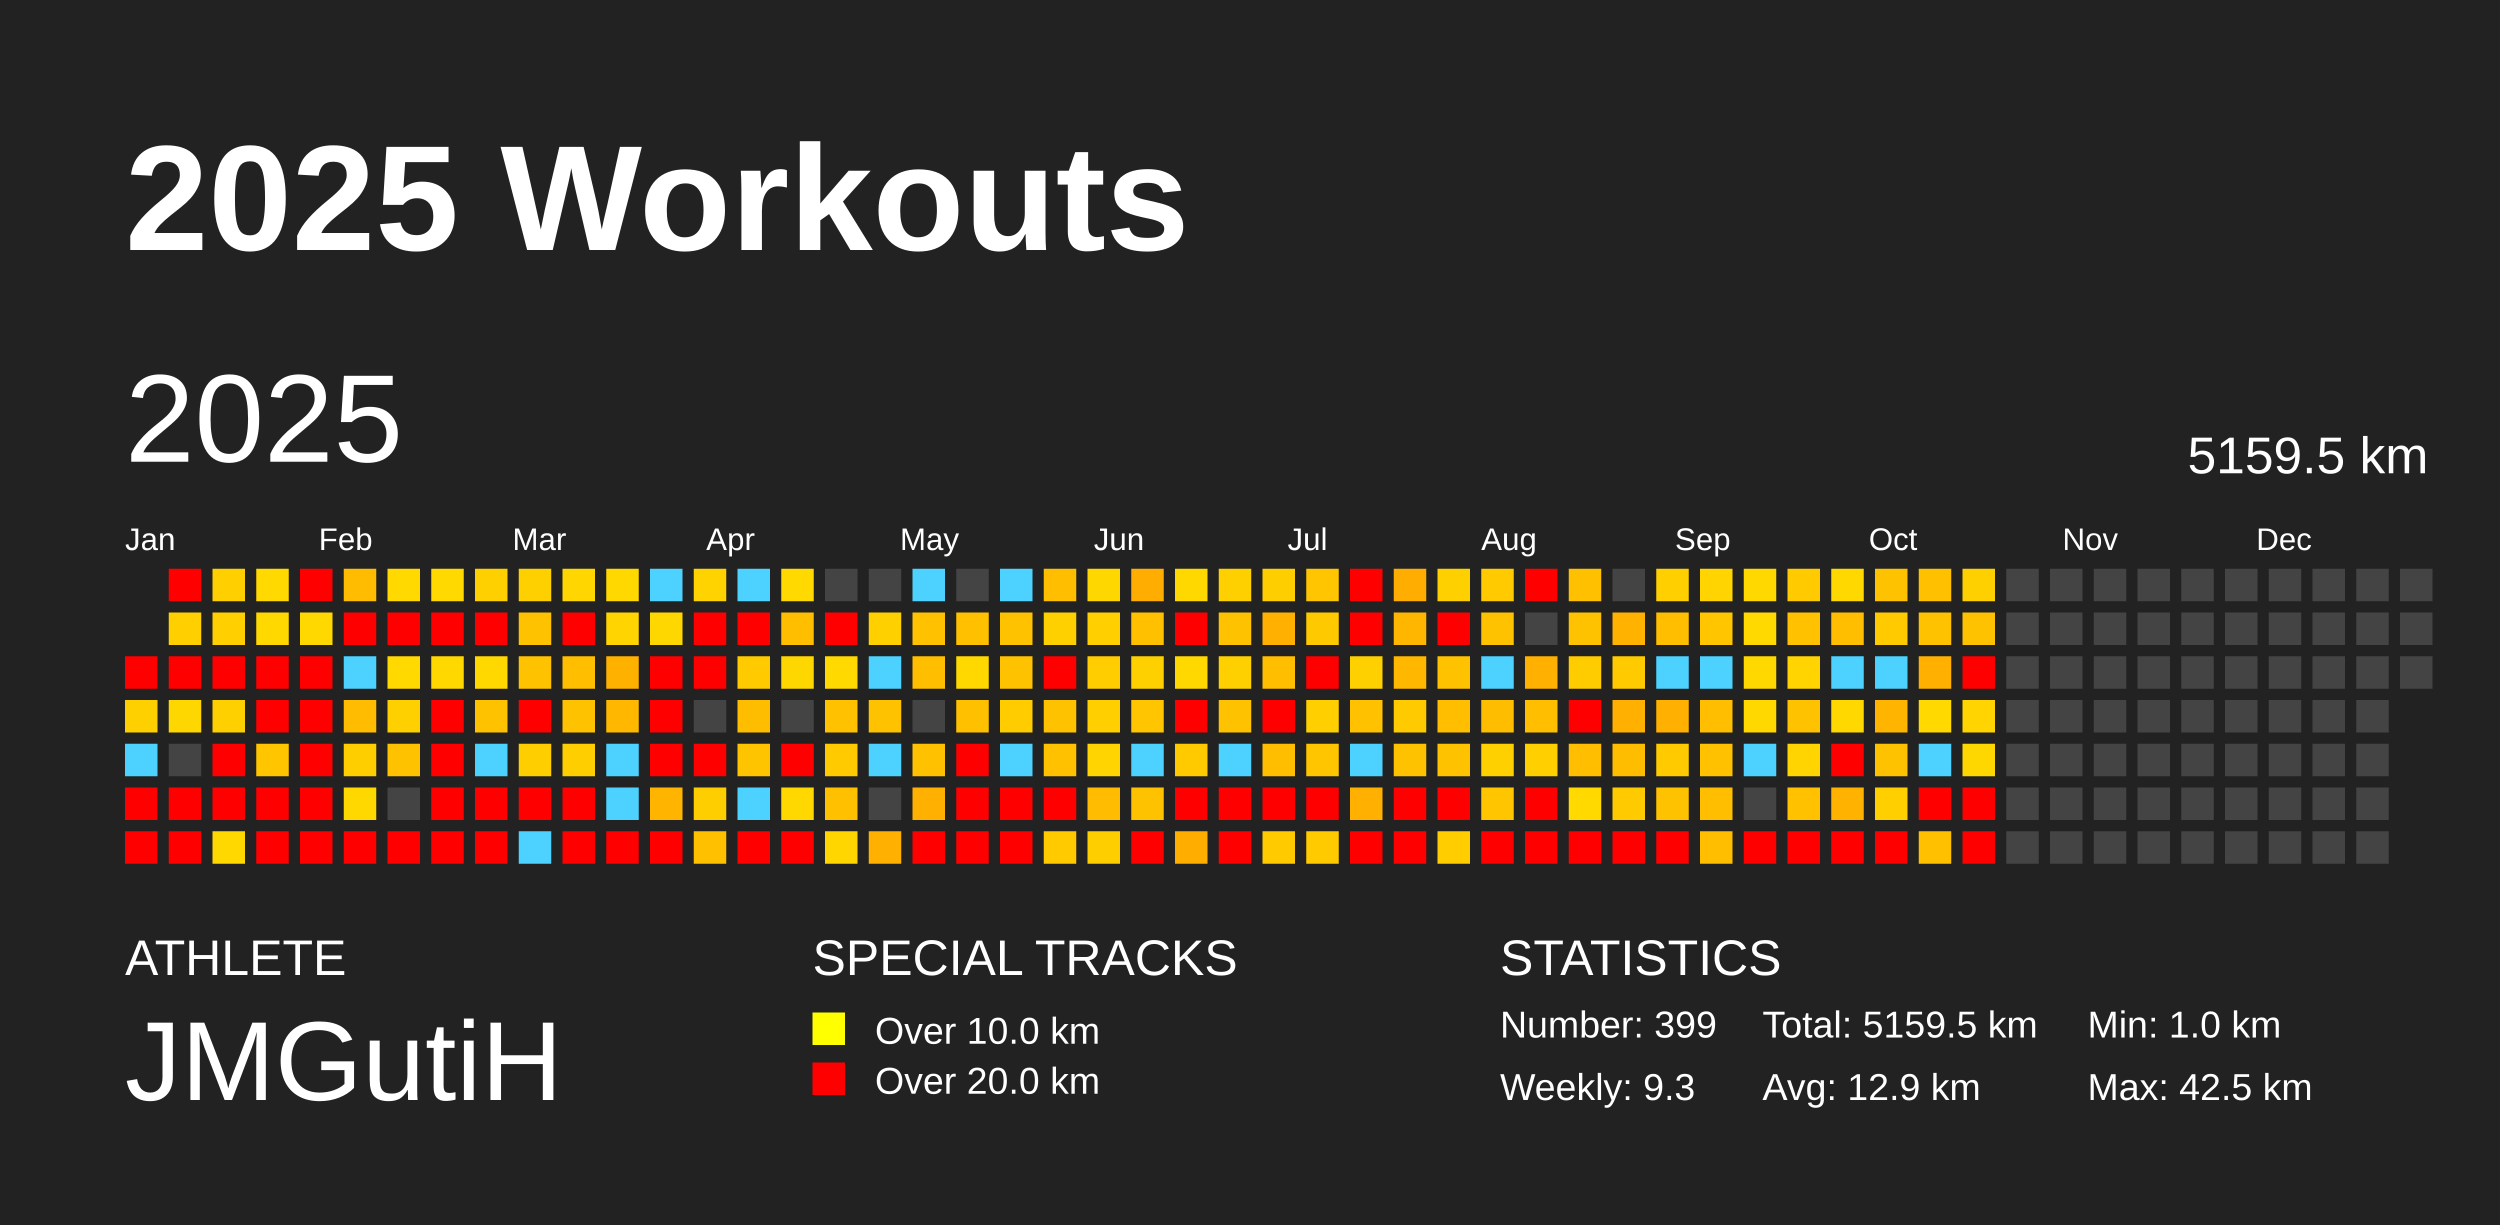
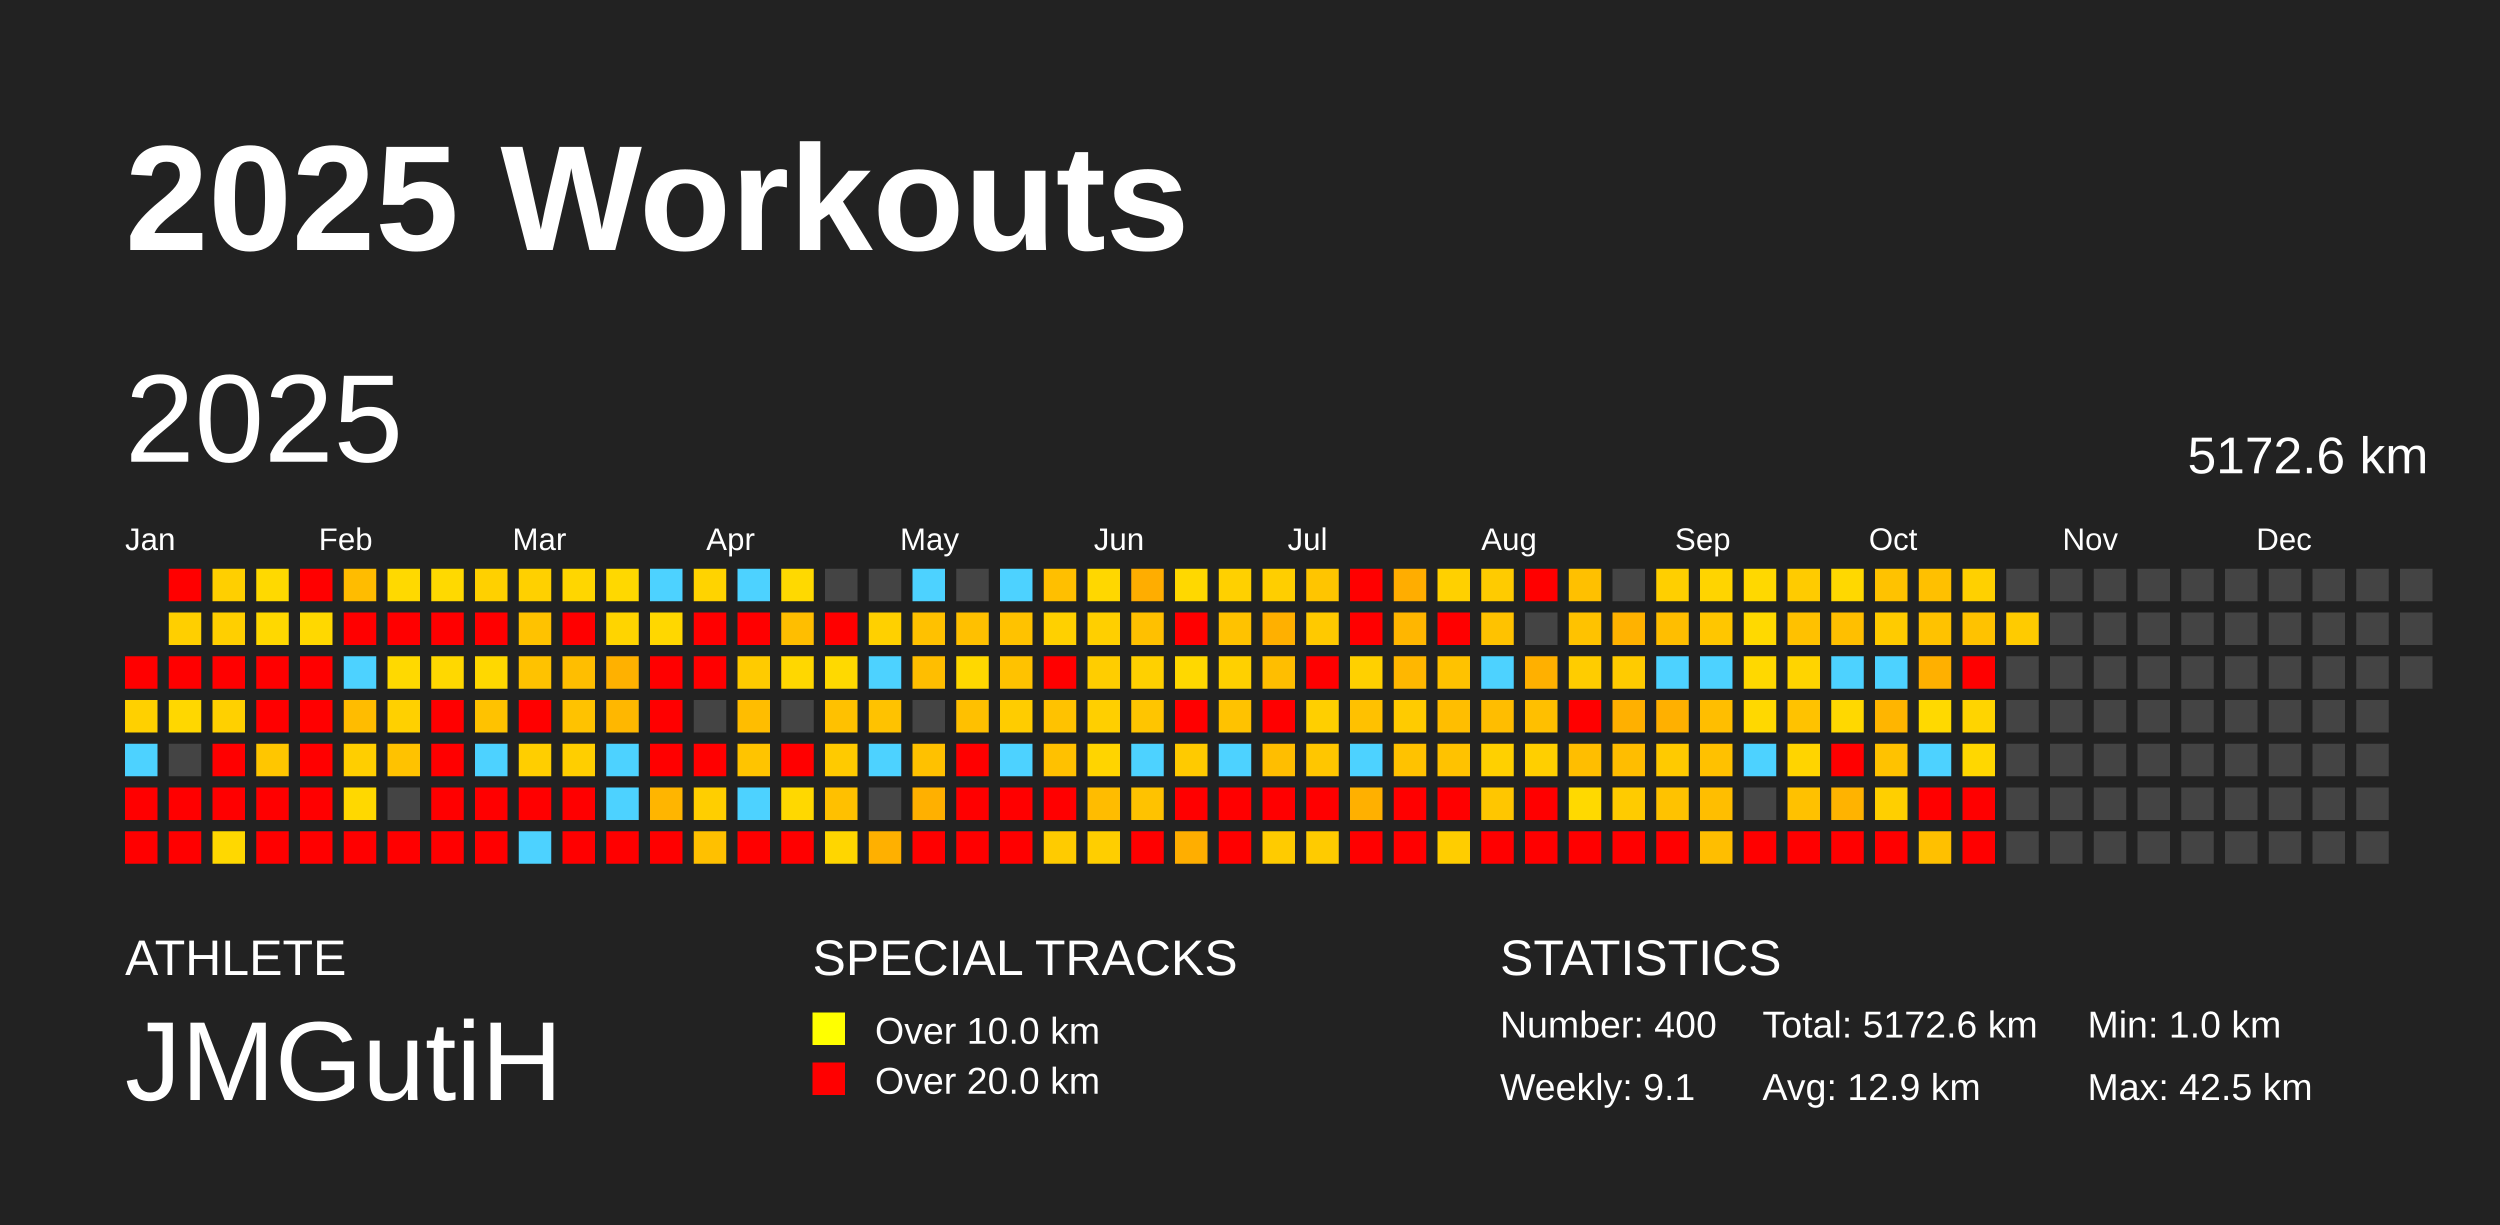
<svg xmlns="http://www.w3.org/2000/svg" baseProfile="full" height="98mm" version="1.1" viewBox="0,0,200,98" width="200mm">
  <defs />
  <rect fill="#222222" height="98" width="200" x="0" y="0" />
  <text fill="#FFFFFF" style="font-size:12px; font-family:Arial; font-weight:bold;" x="10" y="20">2025 Workouts</text>
  <text fill="#FFFFFF" style="font-size:4px; font-family:Arial" x="10" y="78">ATHLETE</text>
  <text fill="#FFFFFF" style="font-size:9px; font-family:Arial" x="10" y="88">JMGutiH</text>
  <text fill="#FFFFFF" style="font-size:4px; font-family:Arial" x="65" y="78">SPECIAL TRACKS</text>
  <rect fill="yellow" height="2.6" width="2.6" x="65" y="81" />
  <text fill="#FFFFFF" style="font-size:3px; font-family:Arial" x="70" y="83.5">Over 10.0 km</text>
  <rect fill="red" height="2.6" width="2.6" x="65" y="85" />
  <text fill="#FFFFFF" style="font-size:3px; font-family:Arial" x="70" y="87.5">Over 20.0 km</text>
  <text fill="#FFFFFF" style="font-size:4px; font-family:Arial" x="120" y="78">STATISTICS</text>
-   <text fill="#FFFFFF" style="font-size:3px; font-family:Arial" x="120" y="83">Number: 399</text>
-   <text fill="#FFFFFF" style="font-size:3px; font-family:Arial" x="120" y="88">Weekly: 9.3</text>
-   <text fill="#FFFFFF" style="font-size:3px; font-family:Arial" x="141" y="83">Total: 5159.5 km</text>
+   <text fill="#FFFFFF" style="font-size:3px; font-family:Arial" x="120" y="83">Number: 400</text>
+   <text fill="#FFFFFF" style="font-size:3px; font-family:Arial" x="120" y="88">Weekly: 9.1</text>
+   <text fill="#FFFFFF" style="font-size:3px; font-family:Arial" x="141" y="83">Total: 5172.6 km</text>
  <text fill="#FFFFFF" style="font-size:3px; font-family:Arial" x="141" y="88">Avg: 12.9 km</text>
  <text fill="#FFFFFF" style="font-size:3px; font-family:Arial" x="167" y="83">Min: 1.0 km</text>
  <text fill="#FFFFFF" style="font-size:3px; font-family:Arial" x="167" y="88">Max: 42.5 km</text>
  <text dominant-baseline="hanging" fill="#FFFFFF" style="font-size:10.0px; font-family:Arial;" x="10" y="30">2025</text>
-   <text dominant-baseline="hanging" fill="#FFFFFF" style="font-size:4.125px; font-family:Arial;" x="175" y="35">5159.5 km</text>
+   <text dominant-baseline="hanging" fill="#FFFFFF" style="font-size:4.125px; font-family:Arial;" x="175" y="35">5172.6 km</text>
  <text fill="#FFFFFF" style="font-size:2.5px; font-family:Arial" x="10.0" y="44">Jan</text>
  <text fill="#FFFFFF" style="font-size:2.5px; font-family:Arial" x="25.5" y="44">Feb</text>
  <text fill="#FFFFFF" style="font-size:2.5px; font-family:Arial" x="41.0" y="44">Mar</text>
  <text fill="#FFFFFF" style="font-size:2.5px; font-family:Arial" x="56.5" y="44">Apr</text>
  <text fill="#FFFFFF" style="font-size:2.5px; font-family:Arial" x="72.0" y="44">May</text>
  <text fill="#FFFFFF" style="font-size:2.5px; font-family:Arial" x="87.5" y="44">Jun</text>
  <text fill="#FFFFFF" style="font-size:2.5px; font-family:Arial" x="103.0" y="44">Jul</text>
  <text fill="#FFFFFF" style="font-size:2.5px; font-family:Arial" x="118.5" y="44">Aug</text>
  <text fill="#FFFFFF" style="font-size:2.5px; font-family:Arial" x="134.0" y="44">Sep</text>
  <text fill="#FFFFFF" style="font-size:2.5px; font-family:Arial" x="149.5" y="44">Oct</text>
  <text fill="#FFFFFF" style="font-size:2.5px; font-family:Arial" x="165.0" y="44">Nov</text>
  <text fill="#FFFFFF" style="font-size:2.5px; font-family:Arial" x="180.5" y="44">Dec</text>
  <rect fill="red" height="2.6" width="2.6" x="10.0" y="52.5" />
  <rect fill="#ffd000" height="2.6" width="2.6" x="10.0" y="56.0" />
  <rect fill="#4dd2ff" height="2.6" width="2.6" x="10.0" y="59.5" />
  <rect fill="red" height="2.6" width="2.6" x="10.0" y="63.0" />
  <rect fill="red" height="2.6" width="2.6" x="10.0" y="66.5" />
  <rect fill="red" height="2.6" width="2.6" x="13.5" y="45.5" />
  <rect fill="#ffcf00" height="2.6" width="2.6" x="13.5" y="49.0" />
  <rect fill="red" height="2.6" width="2.6" x="13.5" y="52.5" />
  <rect fill="#ffd700" height="2.6" width="2.6" x="13.5" y="56.0" />
  <rect fill="#444444" height="2.6" width="2.6" x="13.5" y="59.5" />
  <rect fill="red" height="2.6" width="2.6" x="13.5" y="63.0" />
  <rect fill="red" height="2.6" width="2.6" x="13.5" y="66.5" />
  <rect fill="#ffcf00" height="2.6" width="2.6" x="17.0" y="45.5" />
  <rect fill="#ffcf00" height="2.6" width="2.6" x="17.0" y="49.0" />
  <rect fill="red" height="2.6" width="2.6" x="17.0" y="52.5" />
  <rect fill="#ffd000" height="2.6" width="2.6" x="17.0" y="56.0" />
  <rect fill="red" height="2.6" width="2.6" x="17.0" y="59.5" />
  <rect fill="red" height="2.6" width="2.6" x="17.0" y="63.0" />
  <rect fill="#ffd800" height="2.6" width="2.6" x="17.0" y="66.5" />
  <rect fill="#ffd900" height="2.6" width="2.6" x="20.5" y="45.5" />
  <rect fill="#ffd800" height="2.6" width="2.6" x="20.5" y="49.0" />
  <rect fill="red" height="2.6" width="2.6" x="20.5" y="52.5" />
  <rect fill="red" height="2.6" width="2.6" x="20.5" y="56.0" />
  <rect fill="#ffc600" height="2.6" width="2.6" x="20.5" y="59.5" />
  <rect fill="red" height="2.6" width="2.6" x="20.5" y="63.0" />
  <rect fill="red" height="2.6" width="2.6" x="20.5" y="66.5" />
  <rect fill="red" height="2.6" width="2.6" x="24.0" y="45.5" />
  <rect fill="#ffd800" height="2.6" width="2.6" x="24.0" y="49.0" />
  <rect fill="red" height="2.6" width="2.6" x="24.0" y="52.5" />
  <rect fill="red" height="2.6" width="2.6" x="24.0" y="56.0" />
  <rect fill="red" height="2.6" width="2.6" x="24.0" y="59.5" />
  <rect fill="red" height="2.6" width="2.6" x="24.0" y="63.0" />
  <rect fill="red" height="2.6" width="2.6" x="24.0" y="66.5" />
  <rect fill="#ffbc00" height="2.6" width="2.6" x="27.5" y="45.5" />
  <rect fill="red" height="2.6" width="2.6" x="27.5" y="49.0" />
  <rect fill="#4dd2ff" height="2.6" width="2.6" x="27.5" y="52.5" />
  <rect fill="#ffbc00" height="2.6" width="2.6" x="27.5" y="56.0" />
  <rect fill="#ffce00" height="2.6" width="2.6" x="27.5" y="59.5" />
  <rect fill="#ffd800" height="2.6" width="2.6" x="27.5" y="63.0" />
  <rect fill="red" height="2.6" width="2.6" x="27.5" y="66.5" />
  <rect fill="#ffd900" height="2.6" width="2.6" x="31.0" y="45.5" />
  <rect fill="red" height="2.6" width="2.6" x="31.0" y="49.0" />
  <rect fill="#ffd900" height="2.6" width="2.6" x="31.0" y="52.5" />
  <rect fill="#ffd000" height="2.6" width="2.6" x="31.0" y="56.0" />
  <rect fill="#ffc200" height="2.6" width="2.6" x="31.0" y="59.5" />
  <rect fill="#444444" height="2.6" width="2.6" x="31.0" y="63.0" />
  <rect fill="red" height="2.6" width="2.6" x="31.0" y="66.5" />
  <rect fill="#ffd900" height="2.6" width="2.6" x="34.5" y="45.5" />
  <rect fill="red" height="2.6" width="2.6" x="34.5" y="49.0" />
  <rect fill="#ffd800" height="2.6" width="2.6" x="34.5" y="52.5" />
  <rect fill="red" height="2.6" width="2.6" x="34.5" y="56.0" />
  <rect fill="red" height="2.6" width="2.6" x="34.5" y="59.5" />
  <rect fill="red" height="2.6" width="2.6" x="34.5" y="63.0" />
  <rect fill="red" height="2.6" width="2.6" x="34.5" y="66.5" />
  <rect fill="#ffd000" height="2.6" width="2.6" x="38.0" y="45.5" />
  <rect fill="red" height="2.6" width="2.6" x="38.0" y="49.0" />
  <rect fill="#ffd800" height="2.6" width="2.6" x="38.0" y="52.5" />
  <rect fill="#ffc200" height="2.6" width="2.6" x="38.0" y="56.0" />
  <rect fill="#4dd2ff" height="2.6" width="2.6" x="38.0" y="59.5" />
  <rect fill="red" height="2.6" width="2.6" x="38.0" y="63.0" />
  <rect fill="red" height="2.6" width="2.6" x="38.0" y="66.5" />
  <rect fill="#ffd000" height="2.6" width="2.6" x="41.5" y="45.5" />
  <rect fill="#ffc200" height="2.6" width="2.6" x="41.5" y="49.0" />
  <rect fill="#ffc200" height="2.6" width="2.6" x="41.5" y="52.5" />
  <rect fill="red" height="2.6" width="2.6" x="41.5" y="56.0" />
  <rect fill="#ffce00" height="2.6" width="2.6" x="41.5" y="59.5" />
  <rect fill="red" height="2.6" width="2.6" x="41.5" y="63.0" />
  <rect fill="#4dd2ff" height="2.6" width="2.6" x="41.5" y="66.5" />
  <rect fill="#ffd600" height="2.6" width="2.6" x="45.0" y="45.5" />
  <rect fill="red" height="2.6" width="2.6" x="45.0" y="49.0" />
  <rect fill="#ffbe00" height="2.6" width="2.6" x="45.0" y="52.5" />
  <rect fill="#ffc200" height="2.6" width="2.6" x="45.0" y="56.0" />
  <rect fill="#ffce00" height="2.6" width="2.6" x="45.0" y="59.5" />
  <rect fill="red" height="2.6" width="2.6" x="45.0" y="63.0" />
  <rect fill="red" height="2.6" width="2.6" x="45.0" y="66.5" />
  <rect fill="#ffd800" height="2.6" width="2.6" x="48.5" y="45.5" />
  <rect fill="#ffd400" height="2.6" width="2.6" x="48.5" y="49.0" />
  <rect fill="#ffb100" height="2.6" width="2.6" x="48.5" y="52.5" />
  <rect fill="#ffb700" height="2.6" width="2.6" x="48.5" y="56.0" />
  <rect fill="#4dd2ff" height="2.6" width="2.6" x="48.5" y="59.5" />
  <rect fill="#4dd2ff" height="2.6" width="2.6" x="48.5" y="63.0" />
  <rect fill="red" height="2.6" width="2.6" x="48.5" y="66.5" />
  <rect fill="#4dd2ff" height="2.6" width="2.6" x="52.0" y="45.5" />
  <rect fill="#ffd700" height="2.6" width="2.6" x="52.0" y="49.0" />
  <rect fill="red" height="2.6" width="2.6" x="52.0" y="52.5" />
  <rect fill="red" height="2.6" width="2.6" x="52.0" y="56.0" />
  <rect fill="red" height="2.6" width="2.6" x="52.0" y="59.5" />
  <rect fill="#ffb500" height="2.6" width="2.6" x="52.0" y="63.0" />
  <rect fill="red" height="2.6" width="2.6" x="52.0" y="66.5" />
  <rect fill="#ffd300" height="2.6" width="2.6" x="55.5" y="45.5" />
  <rect fill="red" height="2.6" width="2.6" x="55.5" y="49.0" />
  <rect fill="red" height="2.6" width="2.6" x="55.5" y="52.5" />
  <rect fill="#444444" height="2.6" width="2.6" x="55.5" y="56.0" />
  <rect fill="red" height="2.6" width="2.6" x="55.5" y="59.5" />
  <rect fill="#ffce00" height="2.6" width="2.6" x="55.5" y="63.0" />
  <rect fill="#ffc000" height="2.6" width="2.6" x="55.5" y="66.5" />
  <rect fill="#4dd2ff" height="2.6" width="2.6" x="59.0" y="45.5" />
  <rect fill="red" height="2.6" width="2.6" x="59.0" y="49.0" />
  <rect fill="#ffcb00" height="2.6" width="2.6" x="59.0" y="52.5" />
  <rect fill="#ffbd00" height="2.6" width="2.6" x="59.0" y="56.0" />
  <rect fill="#ffc400" height="2.6" width="2.6" x="59.0" y="59.5" />
  <rect fill="#4dd2ff" height="2.6" width="2.6" x="59.0" y="63.0" />
  <rect fill="red" height="2.6" width="2.6" x="59.0" y="66.5" />
  <rect fill="#ffd900" height="2.6" width="2.6" x="62.5" y="45.5" />
  <rect fill="#ffbe00" height="2.6" width="2.6" x="62.5" y="49.0" />
  <rect fill="#ffd700" height="2.6" width="2.6" x="62.5" y="52.5" />
  <rect fill="#444444" height="2.6" width="2.6" x="62.5" y="56.0" />
  <rect fill="red" height="2.6" width="2.6" x="62.5" y="59.5" />
  <rect fill="#ffd800" height="2.6" width="2.6" x="62.5" y="63.0" />
  <rect fill="red" height="2.6" width="2.6" x="62.5" y="66.5" />
  <rect fill="#444444" height="2.6" width="2.6" x="66.0" y="45.5" />
  <rect fill="red" height="2.6" width="2.6" x="66.0" y="49.0" />
  <rect fill="#ffd900" height="2.6" width="2.6" x="66.0" y="52.5" />
  <rect fill="#ffc100" height="2.6" width="2.6" x="66.0" y="56.0" />
  <rect fill="#ffca00" height="2.6" width="2.6" x="66.0" y="59.5" />
  <rect fill="#ffc000" height="2.6" width="2.6" x="66.0" y="63.0" />
  <rect fill="#ffd600" height="2.6" width="2.6" x="66.0" y="66.5" />
  <rect fill="#444444" height="2.6" width="2.6" x="69.5" y="45.5" />
  <rect fill="#ffd000" height="2.6" width="2.6" x="69.5" y="49.0" />
  <rect fill="#4dd2ff" height="2.6" width="2.6" x="69.5" y="52.5" />
  <rect fill="#ffc200" height="2.6" width="2.6" x="69.5" y="56.0" />
  <rect fill="#4dd2ff" height="2.6" width="2.6" x="69.5" y="59.5" />
  <rect fill="#444444" height="2.6" width="2.6" x="69.5" y="63.0" />
  <rect fill="#ffb000" height="2.6" width="2.6" x="69.5" y="66.5" />
  <rect fill="#4dd2ff" height="2.6" width="2.6" x="73.0" y="45.5" />
  <rect fill="#ffc100" height="2.6" width="2.6" x="73.0" y="49.0" />
  <rect fill="#ffbe00" height="2.6" width="2.6" x="73.0" y="52.5" />
  <rect fill="#444444" height="2.6" width="2.6" x="73.0" y="56.0" />
  <rect fill="#ffc100" height="2.6" width="2.6" x="73.0" y="59.5" />
  <rect fill="#ffb000" height="2.6" width="2.6" x="73.0" y="63.0" />
  <rect fill="red" height="2.6" width="2.6" x="73.0" y="66.5" />
  <rect fill="#444444" height="2.6" width="2.6" x="76.5" y="45.5" />
  <rect fill="#ffc000" height="2.6" width="2.6" x="76.5" y="49.0" />
  <rect fill="#ffd800" height="2.6" width="2.6" x="76.5" y="52.5" />
  <rect fill="#ffc000" height="2.6" width="2.6" x="76.5" y="56.0" />
  <rect fill="red" height="2.6" width="2.6" x="76.5" y="59.5" />
  <rect fill="red" height="2.6" width="2.6" x="76.5" y="63.0" />
  <rect fill="red" height="2.6" width="2.6" x="76.5" y="66.5" />
  <rect fill="#4dd2ff" height="2.6" width="2.6" x="80.0" y="45.5" />
  <rect fill="#ffc200" height="2.6" width="2.6" x="80.0" y="49.0" />
  <rect fill="#ffc200" height="2.6" width="2.6" x="80.0" y="52.5" />
  <rect fill="#ffcc00" height="2.6" width="2.6" x="80.0" y="56.0" />
  <rect fill="#4dd2ff" height="2.6" width="2.6" x="80.0" y="59.5" />
  <rect fill="red" height="2.6" width="2.6" x="80.0" y="63.0" />
  <rect fill="red" height="2.6" width="2.6" x="80.0" y="66.5" />
  <rect fill="#ffbf00" height="2.6" width="2.6" x="83.5" y="45.5" />
  <rect fill="#ffd000" height="2.6" width="2.6" x="83.5" y="49.0" />
  <rect fill="red" height="2.6" width="2.6" x="83.5" y="52.5" />
  <rect fill="#ffc200" height="2.6" width="2.6" x="83.5" y="56.0" />
  <rect fill="#ffc100" height="2.6" width="2.6" x="83.5" y="59.5" />
  <rect fill="red" height="2.6" width="2.6" x="83.5" y="63.0" />
  <rect fill="#ffcb00" height="2.6" width="2.6" x="83.5" y="66.5" />
  <rect fill="#ffd700" height="2.6" width="2.6" x="87.0" y="45.5" />
  <rect fill="#ffcf00" height="2.6" width="2.6" x="87.0" y="49.0" />
  <rect fill="#ffcd00" height="2.6" width="2.6" x="87.0" y="52.5" />
  <rect fill="#ffcf00" height="2.6" width="2.6" x="87.0" y="56.0" />
  <rect fill="#ffd400" height="2.6" width="2.6" x="87.0" y="59.5" />
  <rect fill="#ffbc00" height="2.6" width="2.6" x="87.0" y="63.0" />
  <rect fill="#ffce00" height="2.6" width="2.6" x="87.0" y="66.5" />
  <rect fill="#ffad00" height="2.6" width="2.6" x="90.5" y="45.5" />
  <rect fill="#ffc000" height="2.6" width="2.6" x="90.5" y="49.0" />
  <rect fill="#ffd000" height="2.6" width="2.6" x="90.5" y="52.5" />
  <rect fill="#ffc500" height="2.6" width="2.6" x="90.5" y="56.0" />
  <rect fill="#4dd2ff" height="2.6" width="2.6" x="90.5" y="59.5" />
  <rect fill="#ffc200" height="2.6" width="2.6" x="90.5" y="63.0" />
  <rect fill="red" height="2.6" width="2.6" x="90.5" y="66.5" />
  <rect fill="#ffd800" height="2.6" width="2.6" x="94.0" y="45.5" />
  <rect fill="red" height="2.6" width="2.6" x="94.0" y="49.0" />
  <rect fill="#ffd800" height="2.6" width="2.6" x="94.0" y="52.5" />
  <rect fill="red" height="2.6" width="2.6" x="94.0" y="56.0" />
  <rect fill="#ffca00" height="2.6" width="2.6" x="94.0" y="59.5" />
  <rect fill="red" height="2.6" width="2.6" x="94.0" y="63.0" />
  <rect fill="#ffae00" height="2.6" width="2.6" x="94.0" y="66.5" />
  <rect fill="#ffd000" height="2.6" width="2.6" x="97.5" y="45.5" />
  <rect fill="#ffc200" height="2.6" width="2.6" x="97.5" y="49.0" />
  <rect fill="#ffd000" height="2.6" width="2.6" x="97.5" y="52.5" />
  <rect fill="#ffc200" height="2.6" width="2.6" x="97.5" y="56.0" />
  <rect fill="#4dd2ff" height="2.6" width="2.6" x="97.5" y="59.5" />
  <rect fill="red" height="2.6" width="2.6" x="97.5" y="63.0" />
  <rect fill="red" height="2.6" width="2.6" x="97.5" y="66.5" />
  <rect fill="#ffce00" height="2.6" width="2.6" x="101.0" y="45.5" />
  <rect fill="#ffb000" height="2.6" width="2.6" x="101.0" y="49.0" />
  <rect fill="#ffbe00" height="2.6" width="2.6" x="101.0" y="52.5" />
  <rect fill="red" height="2.6" width="2.6" x="101.0" y="56.0" />
  <rect fill="#ffbe00" height="2.6" width="2.6" x="101.0" y="59.5" />
  <rect fill="red" height="2.6" width="2.6" x="101.0" y="63.0" />
  <rect fill="#ffcb00" height="2.6" width="2.6" x="101.0" y="66.5" />
  <rect fill="#ffc500" height="2.6" width="2.6" x="104.5" y="45.5" />
  <rect fill="#ffc900" height="2.6" width="2.6" x="104.5" y="49.0" />
  <rect fill="red" height="2.6" width="2.6" x="104.5" y="52.5" />
  <rect fill="#ffcf00" height="2.6" width="2.6" x="104.5" y="56.0" />
  <rect fill="#ffc600" height="2.6" width="2.6" x="104.5" y="59.5" />
  <rect fill="red" height="2.6" width="2.6" x="104.5" y="63.0" />
  <rect fill="#ffcb00" height="2.6" width="2.6" x="104.5" y="66.5" />
  <rect fill="red" height="2.6" width="2.6" x="108.0" y="45.5" />
  <rect fill="red" height="2.6" width="2.6" x="108.0" y="49.0" />
  <rect fill="#ffd000" height="2.6" width="2.6" x="108.0" y="52.5" />
  <rect fill="#ffc100" height="2.6" width="2.6" x="108.0" y="56.0" />
  <rect fill="#4dd2ff" height="2.6" width="2.6" x="108.0" y="59.5" />
  <rect fill="#ffb000" height="2.6" width="2.6" x="108.0" y="63.0" />
  <rect fill="red" height="2.6" width="2.6" x="108.0" y="66.5" />
  <rect fill="#ffad00" height="2.6" width="2.6" x="111.5" y="45.5" />
  <rect fill="#ffb600" height="2.6" width="2.6" x="111.5" y="49.0" />
  <rect fill="#ffb700" height="2.6" width="2.6" x="111.5" y="52.5" />
  <rect fill="#ffcb00" height="2.6" width="2.6" x="111.5" y="56.0" />
  <rect fill="#ffc200" height="2.6" width="2.6" x="111.5" y="59.5" />
  <rect fill="red" height="2.6" width="2.6" x="111.5" y="63.0" />
  <rect fill="red" height="2.6" width="2.6" x="111.5" y="66.5" />
  <rect fill="#ffd000" height="2.6" width="2.6" x="115.0" y="45.5" />
  <rect fill="red" height="2.6" width="2.6" x="115.0" y="49.0" />
  <rect fill="#ffc200" height="2.6" width="2.6" x="115.0" y="52.5" />
  <rect fill="#ffbe00" height="2.6" width="2.6" x="115.0" y="56.0" />
  <rect fill="#ffc200" height="2.6" width="2.6" x="115.0" y="59.5" />
  <rect fill="red" height="2.6" width="2.6" x="115.0" y="63.0" />
  <rect fill="#ffcd00" height="2.6" width="2.6" x="115.0" y="66.5" />
  <rect fill="#ffcb00" height="2.6" width="2.6" x="118.5" y="45.5" />
  <rect fill="#ffc200" height="2.6" width="2.6" x="118.5" y="49.0" />
  <rect fill="#4dd2ff" height="2.6" width="2.6" x="118.5" y="52.5" />
  <rect fill="#ffbd00" height="2.6" width="2.6" x="118.5" y="56.0" />
  <rect fill="#ffd000" height="2.6" width="2.6" x="118.5" y="59.5" />
  <rect fill="#ffc600" height="2.6" width="2.6" x="118.5" y="63.0" />
  <rect fill="red" height="2.6" width="2.6" x="118.5" y="66.5" />
  <rect fill="red" height="2.6" width="2.6" x="122.0" y="45.5" />
  <rect fill="#444444" height="2.6" width="2.6" x="122.0" y="49.0" />
  <rect fill="#ffb000" height="2.6" width="2.6" x="122.0" y="52.5" />
  <rect fill="#ffbf00" height="2.6" width="2.6" x="122.0" y="56.0" />
  <rect fill="#ffcf00" height="2.6" width="2.6" x="122.0" y="59.5" />
  <rect fill="red" height="2.6" width="2.6" x="122.0" y="63.0" />
  <rect fill="red" height="2.6" width="2.6" x="122.0" y="66.5" />
  <rect fill="#ffc000" height="2.6" width="2.6" x="125.5" y="45.5" />
  <rect fill="#ffc200" height="2.6" width="2.6" x="125.5" y="49.0" />
  <rect fill="#ffcc00" height="2.6" width="2.6" x="125.5" y="52.5" />
  <rect fill="red" height="2.6" width="2.6" x="125.5" y="56.0" />
  <rect fill="#ffbe00" height="2.6" width="2.6" x="125.5" y="59.5" />
  <rect fill="#ffd900" height="2.6" width="2.6" x="125.5" y="63.0" />
  <rect fill="red" height="2.6" width="2.6" x="125.5" y="66.5" />
  <rect fill="#444444" height="2.6" width="2.6" x="129.0" y="45.5" />
  <rect fill="#ffb200" height="2.6" width="2.6" x="129.0" y="49.0" />
  <rect fill="#ffcb00" height="2.6" width="2.6" x="129.0" y="52.5" />
  <rect fill="#ffb000" height="2.6" width="2.6" x="129.0" y="56.0" />
  <rect fill="#ffbd00" height="2.6" width="2.6" x="129.0" y="59.5" />
  <rect fill="#ffcb00" height="2.6" width="2.6" x="129.0" y="63.0" />
  <rect fill="red" height="2.6" width="2.6" x="129.0" y="66.5" />
  <rect fill="#ffcf00" height="2.6" width="2.6" x="132.5" y="45.5" />
  <rect fill="#ffbe00" height="2.6" width="2.6" x="132.5" y="49.0" />
  <rect fill="#4dd2ff" height="2.6" width="2.6" x="132.5" y="52.5" />
  <rect fill="#ffb000" height="2.6" width="2.6" x="132.5" y="56.0" />
  <rect fill="#ffca00" height="2.6" width="2.6" x="132.5" y="59.5" />
  <rect fill="#ffc200" height="2.6" width="2.6" x="132.5" y="63.0" />
  <rect fill="red" height="2.6" width="2.6" x="132.5" y="66.5" />
  <rect fill="#ffd400" height="2.6" width="2.6" x="136.0" y="45.5" />
  <rect fill="#ffc600" height="2.6" width="2.6" x="136.0" y="49.0" />
  <rect fill="#4dd2ff" height="2.6" width="2.6" x="136.0" y="52.5" />
  <rect fill="#ffbe00" height="2.6" width="2.6" x="136.0" y="56.0" />
  <rect fill="#ffc100" height="2.6" width="2.6" x="136.0" y="59.5" />
  <rect fill="#ffbe00" height="2.6" width="2.6" x="136.0" y="63.0" />
  <rect fill="#ffbe00" height="2.6" width="2.6" x="136.0" y="66.5" />
  <rect fill="#ffd800" height="2.6" width="2.6" x="139.5" y="45.5" />
  <rect fill="#ffd900" height="2.6" width="2.6" x="139.5" y="49.0" />
  <rect fill="#ffd800" height="2.6" width="2.6" x="139.5" y="52.5" />
  <rect fill="#ffd800" height="2.6" width="2.6" x="139.5" y="56.0" />
  <rect fill="#4dd2ff" height="2.6" width="2.6" x="139.5" y="59.5" />
  <rect fill="#444444" height="2.6" width="2.6" x="139.5" y="63.0" />
  <rect fill="red" height="2.6" width="2.6" x="139.5" y="66.5" />
  <rect fill="#ffcb00" height="2.6" width="2.6" x="143.0" y="45.5" />
  <rect fill="#ffc100" height="2.6" width="2.6" x="143.0" y="49.0" />
  <rect fill="#ffd400" height="2.6" width="2.6" x="143.0" y="52.5" />
  <rect fill="#ffc200" height="2.6" width="2.6" x="143.0" y="56.0" />
  <rect fill="#ffd400" height="2.6" width="2.6" x="143.0" y="59.5" />
  <rect fill="#ffc100" height="2.6" width="2.6" x="143.0" y="63.0" />
  <rect fill="red" height="2.6" width="2.6" x="143.0" y="66.5" />
  <rect fill="#ffd800" height="2.6" width="2.6" x="146.5" y="45.5" />
  <rect fill="#ffbf00" height="2.6" width="2.6" x="146.5" y="49.0" />
  <rect fill="#4dd2ff" height="2.6" width="2.6" x="146.5" y="52.5" />
  <rect fill="#ffd800" height="2.6" width="2.6" x="146.5" y="56.0" />
  <rect fill="red" height="2.6" width="2.6" x="146.5" y="59.5" />
  <rect fill="#ffb300" height="2.6" width="2.6" x="146.5" y="63.0" />
  <rect fill="red" height="2.6" width="2.6" x="146.5" y="66.5" />
  <rect fill="#ffc200" height="2.6" width="2.6" x="150.0" y="45.5" />
  <rect fill="#ffcb00" height="2.6" width="2.6" x="150.0" y="49.0" />
  <rect fill="#4dd2ff" height="2.6" width="2.6" x="150.0" y="52.5" />
  <rect fill="#ffb500" height="2.6" width="2.6" x="150.0" y="56.0" />
  <rect fill="#ffc200" height="2.6" width="2.6" x="150.0" y="59.5" />
  <rect fill="#ffcf00" height="2.6" width="2.6" x="150.0" y="63.0" />
  <rect fill="red" height="2.6" width="2.6" x="150.0" y="66.5" />
  <rect fill="#ffc000" height="2.6" width="2.6" x="153.5" y="45.5" />
  <rect fill="#ffc200" height="2.6" width="2.6" x="153.5" y="49.0" />
  <rect fill="#ffb000" height="2.6" width="2.6" x="153.5" y="52.5" />
  <rect fill="#ffd900" height="2.6" width="2.6" x="153.5" y="56.0" />
  <rect fill="#4dd2ff" height="2.6" width="2.6" x="153.5" y="59.5" />
  <rect fill="red" height="2.6" width="2.6" x="153.5" y="63.0" />
  <rect fill="#ffc000" height="2.6" width="2.6" x="153.5" y="66.5" />
  <rect fill="#ffd000" height="2.6" width="2.6" x="157.0" y="45.5" />
  <rect fill="#ffc200" height="2.6" width="2.6" x="157.0" y="49.0" />
  <rect fill="red" height="2.6" width="2.6" x="157.0" y="52.5" />
  <rect fill="#ffd400" height="2.6" width="2.6" x="157.0" y="56.0" />
  <rect fill="#ffd700" height="2.6" width="2.6" x="157.0" y="59.5" />
  <rect fill="red" height="2.6" width="2.6" x="157.0" y="63.0" />
  <rect fill="red" height="2.6" width="2.6" x="157.0" y="66.5" />
  <rect fill="#444444" height="2.6" width="2.6" x="160.5" y="45.5" />
-   <rect fill="#444444" height="2.6" width="2.6" x="160.5" y="49.0" />
+   <rect fill="#ffcb00" height="2.6" width="2.6" x="160.5" y="49.0" />
  <rect fill="#444444" height="2.6" width="2.6" x="160.5" y="52.5" />
  <rect fill="#444444" height="2.6" width="2.6" x="160.5" y="56.0" />
  <rect fill="#444444" height="2.6" width="2.6" x="160.5" y="59.5" />
  <rect fill="#444444" height="2.6" width="2.6" x="160.5" y="63.0" />
  <rect fill="#444444" height="2.6" width="2.6" x="160.5" y="66.5" />
  <rect fill="#444444" height="2.6" width="2.6" x="164.0" y="45.5" />
  <rect fill="#444444" height="2.6" width="2.6" x="164.0" y="49.0" />
  <rect fill="#444444" height="2.6" width="2.6" x="164.0" y="52.5" />
  <rect fill="#444444" height="2.6" width="2.6" x="164.0" y="56.0" />
  <rect fill="#444444" height="2.6" width="2.6" x="164.0" y="59.5" />
  <rect fill="#444444" height="2.6" width="2.6" x="164.0" y="63.0" />
  <rect fill="#444444" height="2.6" width="2.6" x="164.0" y="66.5" />
  <rect fill="#444444" height="2.6" width="2.6" x="167.5" y="45.5" />
  <rect fill="#444444" height="2.6" width="2.6" x="167.5" y="49.0" />
  <rect fill="#444444" height="2.6" width="2.6" x="167.5" y="52.5" />
  <rect fill="#444444" height="2.6" width="2.6" x="167.5" y="56.0" />
  <rect fill="#444444" height="2.6" width="2.6" x="167.5" y="59.5" />
  <rect fill="#444444" height="2.6" width="2.6" x="167.5" y="63.0" />
  <rect fill="#444444" height="2.6" width="2.6" x="167.5" y="66.5" />
  <rect fill="#444444" height="2.6" width="2.6" x="171.0" y="45.5" />
  <rect fill="#444444" height="2.6" width="2.6" x="171.0" y="49.0" />
  <rect fill="#444444" height="2.6" width="2.6" x="171.0" y="52.5" />
  <rect fill="#444444" height="2.6" width="2.6" x="171.0" y="56.0" />
  <rect fill="#444444" height="2.6" width="2.6" x="171.0" y="59.5" />
  <rect fill="#444444" height="2.6" width="2.6" x="171.0" y="63.0" />
  <rect fill="#444444" height="2.6" width="2.6" x="171.0" y="66.5" />
  <rect fill="#444444" height="2.6" width="2.6" x="174.5" y="45.5" />
  <rect fill="#444444" height="2.6" width="2.6" x="174.5" y="49.0" />
  <rect fill="#444444" height="2.6" width="2.6" x="174.5" y="52.5" />
  <rect fill="#444444" height="2.6" width="2.6" x="174.5" y="56.0" />
  <rect fill="#444444" height="2.6" width="2.6" x="174.5" y="59.5" />
  <rect fill="#444444" height="2.6" width="2.6" x="174.5" y="63.0" />
  <rect fill="#444444" height="2.6" width="2.6" x="174.5" y="66.5" />
  <rect fill="#444444" height="2.6" width="2.6" x="178.0" y="45.5" />
  <rect fill="#444444" height="2.6" width="2.6" x="178.0" y="49.0" />
  <rect fill="#444444" height="2.6" width="2.6" x="178.0" y="52.5" />
  <rect fill="#444444" height="2.6" width="2.6" x="178.0" y="56.0" />
  <rect fill="#444444" height="2.6" width="2.6" x="178.0" y="59.5" />
  <rect fill="#444444" height="2.6" width="2.6" x="178.0" y="63.0" />
  <rect fill="#444444" height="2.6" width="2.6" x="178.0" y="66.5" />
  <rect fill="#444444" height="2.6" width="2.6" x="181.5" y="45.5" />
  <rect fill="#444444" height="2.6" width="2.6" x="181.5" y="49.0" />
  <rect fill="#444444" height="2.6" width="2.6" x="181.5" y="52.5" />
  <rect fill="#444444" height="2.6" width="2.6" x="181.5" y="56.0" />
  <rect fill="#444444" height="2.6" width="2.6" x="181.5" y="59.5" />
  <rect fill="#444444" height="2.6" width="2.6" x="181.5" y="63.0" />
  <rect fill="#444444" height="2.6" width="2.6" x="181.5" y="66.5" />
  <rect fill="#444444" height="2.6" width="2.6" x="185.0" y="45.5" />
  <rect fill="#444444" height="2.6" width="2.6" x="185.0" y="49.0" />
  <rect fill="#444444" height="2.6" width="2.6" x="185.0" y="52.5" />
  <rect fill="#444444" height="2.6" width="2.6" x="185.0" y="56.0" />
  <rect fill="#444444" height="2.6" width="2.6" x="185.0" y="59.5" />
  <rect fill="#444444" height="2.6" width="2.6" x="185.0" y="63.0" />
  <rect fill="#444444" height="2.6" width="2.6" x="185.0" y="66.5" />
  <rect fill="#444444" height="2.6" width="2.6" x="188.5" y="45.5" />
  <rect fill="#444444" height="2.6" width="2.6" x="188.5" y="49.0" />
  <rect fill="#444444" height="2.6" width="2.6" x="188.5" y="52.5" />
  <rect fill="#444444" height="2.6" width="2.6" x="188.5" y="56.0" />
  <rect fill="#444444" height="2.6" width="2.6" x="188.5" y="59.5" />
  <rect fill="#444444" height="2.6" width="2.6" x="188.5" y="63.0" />
  <rect fill="#444444" height="2.6" width="2.6" x="188.5" y="66.5" />
  <rect fill="#444444" height="2.6" width="2.6" x="192.0" y="45.5" />
  <rect fill="#444444" height="2.6" width="2.6" x="192.0" y="49.0" />
  <rect fill="#444444" height="2.6" width="2.6" x="192.0" y="52.5" />
</svg>
